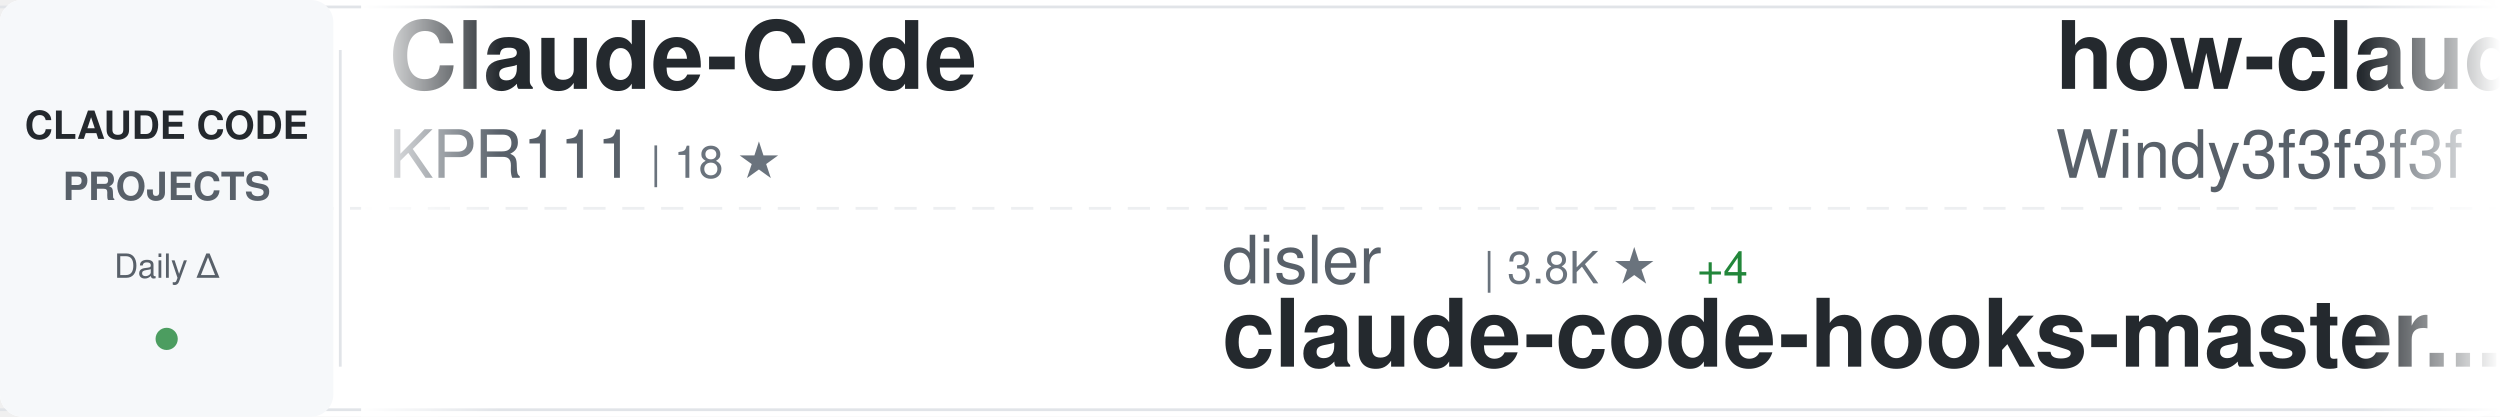
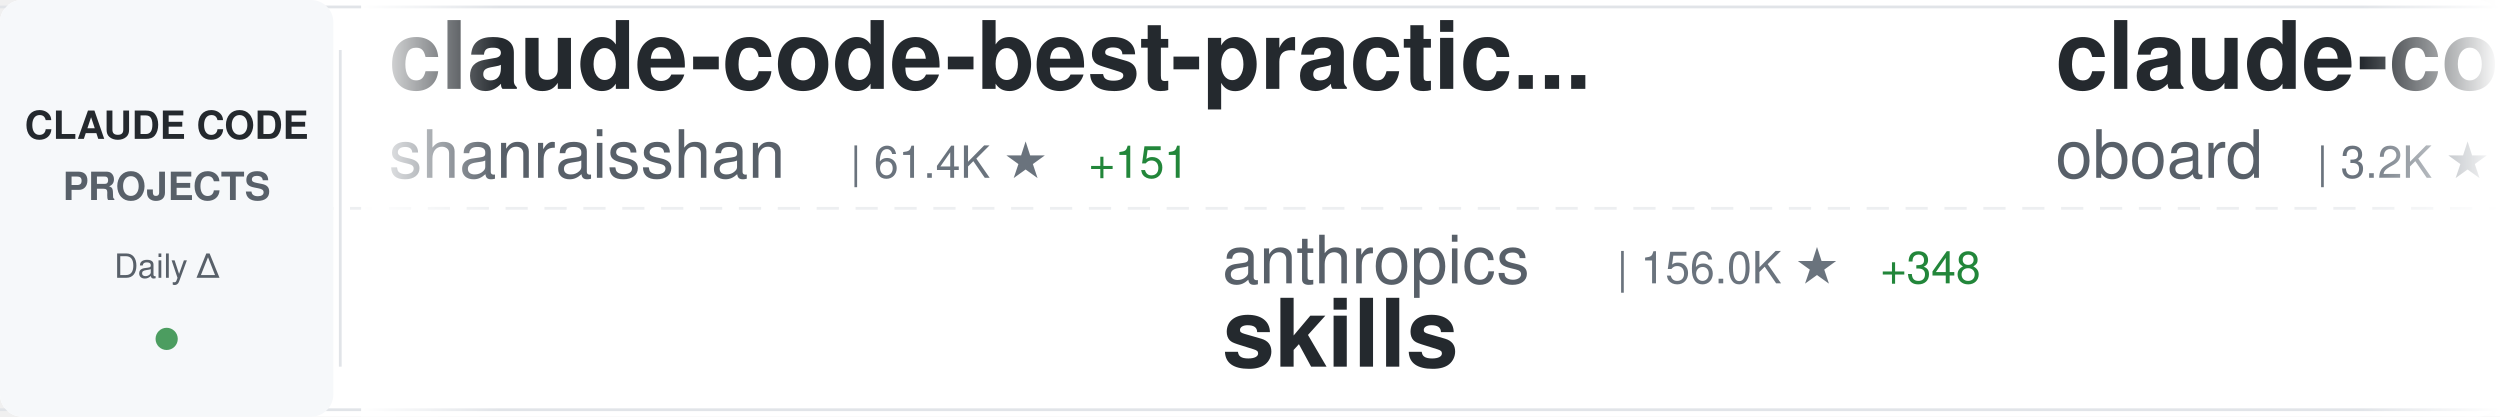
<svg xmlns="http://www.w3.org/2000/svg" width="900" height="150">
  <defs>
    <linearGradient id="awesomeLeftFade" x1="0%" y1="0%" x2="100%" y2="0%">
      <stop offset="0%" style="stop-color:#ffffff;stop-opacity:1" />
      <stop offset="100%" style="stop-color:#ffffff;stop-opacity:0" />
    </linearGradient>
    <linearGradient id="awesomeRightFade" x1="0%" y1="0%" x2="100%" y2="0%">
      <stop offset="0%" style="stop-color:#ffffff;stop-opacity:0" />
      <stop offset="100%" style="stop-color:#ffffff;stop-opacity:1" />
    </linearGradient>
  </defs>
  <rect width="900" height="150" fill="#ffffff" rx="8" />
  <rect x="0" y="2" width="900" height="1" fill="#e1e4e8" />
  <rect x="0" y="147" width="900" height="1" fill="#e1e4e8" />
  <line x1="0" y1="75" x2="900" y2="75" stroke="#e1e4e8" stroke-width="1" stroke-dasharray="8 6" opacity="0.6" />
  <rect x="0" y="0" width="120" height="150" fill="#f6f8fa" rx="8" />
  <text x="60" y="50" font-family="-apple-system, BlinkMacSystemFont, 'Segoe UI', Helvetica, Arial, sans-serif" font-size="14" font-weight="600" fill="#24292e" text-anchor="middle">CLAUDE CODE</text>
  <text x="60" y="72" font-family="-apple-system, BlinkMacSystemFont, 'Segoe UI', Helvetica, Arial, sans-serif" font-size="14" font-weight="600" fill="#586069" text-anchor="middle">PROJECTS</text>
  <text x="60" y="100" font-family="-apple-system, BlinkMacSystemFont, 'Segoe UI', Helvetica, Arial, sans-serif" font-size="12" font-weight="500" fill="#586069" text-anchor="middle">Daily Δ</text>
  <circle cx="60" cy="122" r="4" fill="#22863a" opacity="0.8" />
  <rect x="122" y="18" width="1" height="114" fill="#e1e4e8" />
  <clipPath id="awesomeTickerClip">
    <rect x="130" y="0" width="770" height="150" />
  </clipPath>
  <g clip-path="url(#awesomeTickerClip)">
    <g id="awesomeTickerItems">
      <animateTransform attributeName="transform" attributeType="XML" type="translate" from="0 0" to="-3000 0" dur="54s" repeatCount="indefinite" />
      <g transform="translate(0, 0)">
-         <text x="140" y="32" font-family="-apple-system, BlinkMacSystemFont, 'Segoe UI', Helvetica, Arial, sans-serif" font-size="34" font-weight="600" fill="#24292e">Claude-Code</text>
-         <text x="140" y="64" font-family="-apple-system, BlinkMacSystemFont, 'Segoe UI', Helvetica, Arial, sans-serif" font-size="24" font-weight="400" fill="#586069">KPR111</text>
-         <text x="234" y="64" font-family="-apple-system, BlinkMacSystemFont, 'Segoe UI', Helvetica, Arial, sans-serif" font-size="16" font-weight="500" fill="#6a737d">| 18 ★</text>
+         <text x="140" y="32" font-family="-apple-system, BlinkMacSystemFont, 'Segoe UI', Helvetica, Arial, sans-serif" font-size="34" font-weight="600" fill="#24292e">claude-code-best-practic...</text>
+         <text x="140" y="64" font-family="-apple-system, BlinkMacSystemFont, 'Segoe UI', Helvetica, Arial, sans-serif" font-size="24" font-weight="400" fill="#586069">shanraisshan</text>
+         <text x="306" y="64" font-family="-apple-system, BlinkMacSystemFont, 'Segoe UI', Helvetica, Arial, sans-serif" font-size="16" font-weight="500" fill="#6a737d">| 61.4K ★</text>
+         <text x="392" y="64" font-family="-apple-system, BlinkMacSystemFont, 'Segoe UI', Helvetica, Arial, sans-serif" font-size="16" font-weight="500" fill="#22863a"> +151</text>
      </g>
      <g transform="translate(300, 0)">
-         <text x="140" y="102" font-family="-apple-system, BlinkMacSystemFont, 'Segoe UI', Helvetica, Arial, sans-serif" font-size="24" font-weight="400" fill="#586069">disler</text>
-         <text x="234" y="102" font-family="-apple-system, BlinkMacSystemFont, 'Segoe UI', Helvetica, Arial, sans-serif" font-size="16" font-weight="500" fill="#6a737d">| 3.8K ★</text>
-         <text x="311" y="102" font-family="-apple-system, BlinkMacSystemFont, 'Segoe UI', Helvetica, Arial, sans-serif" font-size="16" font-weight="500" fill="#22863a"> +4</text>
-         <text x="140" y="132" font-family="-apple-system, BlinkMacSystemFont, 'Segoe UI', Helvetica, Arial, sans-serif" font-size="34" font-weight="600" fill="#24292e">claude-code-hooks-master...</text>
+         <text x="140" y="102" font-family="-apple-system, BlinkMacSystemFont, 'Segoe UI', Helvetica, Arial, sans-serif" font-size="24" font-weight="400" fill="#586069">anthropics</text>
+         <text x="282" y="102" font-family="-apple-system, BlinkMacSystemFont, 'Segoe UI', Helvetica, Arial, sans-serif" font-size="16" font-weight="500" fill="#6a737d">| 156.0K ★</text>
+         <text x="377" y="102" font-family="-apple-system, BlinkMacSystemFont, 'Segoe UI', Helvetica, Arial, sans-serif" font-size="16" font-weight="500" fill="#22863a"> +348</text>
+         <text x="140" y="132" font-family="-apple-system, BlinkMacSystemFont, 'Segoe UI', Helvetica, Arial, sans-serif" font-size="34" font-weight="600" fill="#24292e">skills</text>
      </g>
      <g transform="translate(600, 0)">
-         <text x="140" y="32" font-family="-apple-system, BlinkMacSystemFont, 'Segoe UI', Helvetica, Arial, sans-serif" font-size="34" font-weight="600" fill="#24292e">how-claude-code-works</text>
-         <text x="140" y="64" font-family="-apple-system, BlinkMacSystemFont, 'Segoe UI', Helvetica, Arial, sans-serif" font-size="24" font-weight="400" fill="#586069">Windy3f3f3f3f</text>
-         <text x="318" y="64" font-family="-apple-system, BlinkMacSystemFont, 'Segoe UI', Helvetica, Arial, sans-serif" font-size="16" font-weight="500" fill="#6a737d">| 2.7K ★</text>
-         <text x="395" y="64" font-family="-apple-system, BlinkMacSystemFont, 'Segoe UI', Helvetica, Arial, sans-serif" font-size="16" font-weight="500" fill="#22863a"> +7</text>
+         <text x="140" y="32" font-family="-apple-system, BlinkMacSystemFont, 'Segoe UI', Helvetica, Arial, sans-serif" font-size="34" font-weight="600" fill="#24292e">claude-code-rev</text>
+         <text x="140" y="64" font-family="-apple-system, BlinkMacSystemFont, 'Segoe UI', Helvetica, Arial, sans-serif" font-size="24" font-weight="400" fill="#586069">oboard</text>
+         <text x="234" y="64" font-family="-apple-system, BlinkMacSystemFont, 'Segoe UI', Helvetica, Arial, sans-serif" font-size="16" font-weight="500" fill="#6a737d">| 3.2K ★</text>
      </g>
      <g transform="translate(900, 0)">
-         <text x="140" y="102" font-family="-apple-system, BlinkMacSystemFont, 'Segoe UI', Helvetica, Arial, sans-serif" font-size="24" font-weight="400" fill="#586069">alejandrobalderas</text>
-         <text x="366" y="102" font-family="-apple-system, BlinkMacSystemFont, 'Segoe UI', Helvetica, Arial, sans-serif" font-size="16" font-weight="500" fill="#6a737d">| 2.3K ★</text>
-         <text x="443" y="102" font-family="-apple-system, BlinkMacSystemFont, 'Segoe UI', Helvetica, Arial, sans-serif" font-size="16" font-weight="500" fill="#22863a"> +4</text>
-         <text x="140" y="132" font-family="-apple-system, BlinkMacSystemFont, 'Segoe UI', Helvetica, Arial, sans-serif" font-size="34" font-weight="600" fill="#24292e">claude-code-from-source</text>
+         <text x="140" y="102" font-family="-apple-system, BlinkMacSystemFont, 'Segoe UI', Helvetica, Arial, sans-serif" font-size="24" font-weight="400" fill="#586069">lintsinghua</text>
+         <text x="294" y="102" font-family="-apple-system, BlinkMacSystemFont, 'Segoe UI', Helvetica, Arial, sans-serif" font-size="16" font-weight="500" fill="#6a737d">| 3.8K ★</text>
+         <text x="371" y="102" font-family="-apple-system, BlinkMacSystemFont, 'Segoe UI', Helvetica, Arial, sans-serif" font-size="16" font-weight="500" fill="#22863a"> +7</text>
+         <text x="140" y="132" font-family="-apple-system, BlinkMacSystemFont, 'Segoe UI', Helvetica, Arial, sans-serif" font-size="34" font-weight="600" fill="#24292e">claude-code-book</text>
      </g>
      <g transform="translate(1200, 0)">
-         <text x="140" y="32" font-family="-apple-system, BlinkMacSystemFont, 'Segoe UI', Helvetica, Arial, sans-serif" font-size="34" font-weight="600" fill="#24292e">free-claude-code</text>
-         <text x="140" y="64" font-family="-apple-system, BlinkMacSystemFont, 'Segoe UI', Helvetica, Arial, sans-serif" font-size="24" font-weight="400" fill="#586069">Alishahryar1</text>
-         <text x="306" y="64" font-family="-apple-system, BlinkMacSystemFont, 'Segoe UI', Helvetica, Arial, sans-serif" font-size="16" font-weight="500" fill="#6a737d">| 37.3K ★</text>
-         <text x="392" y="64" font-family="-apple-system, BlinkMacSystemFont, 'Segoe UI', Helvetica, Arial, sans-serif" font-size="16" font-weight="500" fill="#22863a"> +152</text>
+         <text x="140" y="32" font-family="-apple-system, BlinkMacSystemFont, 'Segoe UI', Helvetica, Arial, sans-serif" font-size="34" font-weight="600" fill="#24292e">Dive-into-Claude-Code</text>
+         <text x="140" y="64" font-family="-apple-system, BlinkMacSystemFont, 'Segoe UI', Helvetica, Arial, sans-serif" font-size="24" font-weight="400" fill="#586069">VILA-Lab</text>
+         <text x="258" y="64" font-family="-apple-system, BlinkMacSystemFont, 'Segoe UI', Helvetica, Arial, sans-serif" font-size="16" font-weight="500" fill="#6a737d">| 1.8K ★</text>
+         <text x="335" y="64" font-family="-apple-system, BlinkMacSystemFont, 'Segoe UI', Helvetica, Arial, sans-serif" font-size="16" font-weight="500" fill="#22863a"> +6</text>
      </g>
      <g transform="translate(1500, 0)">
-         <text x="140" y="102" font-family="-apple-system, BlinkMacSystemFont, 'Segoe UI', Helvetica, Arial, sans-serif" font-size="24" font-weight="400" fill="#586069">zebbern</text>
-         <text x="246" y="102" font-family="-apple-system, BlinkMacSystemFont, 'Segoe UI', Helvetica, Arial, sans-serif" font-size="16" font-weight="500" fill="#6a737d">| 4.3K ★</text>
-         <text x="323" y="102" font-family="-apple-system, BlinkMacSystemFont, 'Segoe UI', Helvetica, Arial, sans-serif" font-size="16" font-weight="500" fill="#22863a"> +1</text>
-         <text x="140" y="132" font-family="-apple-system, BlinkMacSystemFont, 'Segoe UI', Helvetica, Arial, sans-serif" font-size="34" font-weight="600" fill="#24292e">claude-code-guide</text>
+         <text x="140" y="102" font-family="-apple-system, BlinkMacSystemFont, 'Segoe UI', Helvetica, Arial, sans-serif" font-size="24" font-weight="400" fill="#586069">Piebald-AI</text>
+         <text x="282" y="102" font-family="-apple-system, BlinkMacSystemFont, 'Segoe UI', Helvetica, Arial, sans-serif" font-size="16" font-weight="500" fill="#6a737d">| 11.4K ★</text>
+         <text x="368" y="102" font-family="-apple-system, BlinkMacSystemFont, 'Segoe UI', Helvetica, Arial, sans-serif" font-size="16" font-weight="500" fill="#22863a"> +17</text>
+         <text x="140" y="132" font-family="-apple-system, BlinkMacSystemFont, 'Segoe UI', Helvetica, Arial, sans-serif" font-size="34" font-weight="600" fill="#24292e">claude-code-system-promp...</text>
      </g>
      <g transform="translate(1800, 0)">
-         <text x="140" y="32" font-family="-apple-system, BlinkMacSystemFont, 'Segoe UI', Helvetica, Arial, sans-serif" font-size="34" font-weight="600" fill="#24292e">Auto-claude-code-researc...</text>
-         <text x="140" y="64" font-family="-apple-system, BlinkMacSystemFont, 'Segoe UI', Helvetica, Arial, sans-serif" font-size="24" font-weight="400" fill="#586069">wanshuiyin</text>
-         <text x="282" y="64" font-family="-apple-system, BlinkMacSystemFont, 'Segoe UI', Helvetica, Arial, sans-serif" font-size="16" font-weight="500" fill="#6a737d">| 12.7K ★</text>
-         <text x="368" y="64" font-family="-apple-system, BlinkMacSystemFont, 'Segoe UI', Helvetica, Arial, sans-serif" font-size="16" font-weight="500" fill="#22863a"> +28</text>
+         <text x="140" y="32" font-family="-apple-system, BlinkMacSystemFont, 'Segoe UI', Helvetica, Arial, sans-serif" font-size="34" font-weight="600" fill="#24292e">ClaudeCodeAgents</text>
+         <text x="140" y="64" font-family="-apple-system, BlinkMacSystemFont, 'Segoe UI', Helvetica, Arial, sans-serif" font-size="24" font-weight="400" fill="#586069">darcyegb</text>
+         <text x="258" y="64" font-family="-apple-system, BlinkMacSystemFont, 'Segoe UI', Helvetica, Arial, sans-serif" font-size="16" font-weight="500" fill="#6a737d">| 737 ★</text>
+         <text x="326" y="64" font-family="-apple-system, BlinkMacSystemFont, 'Segoe UI', Helvetica, Arial, sans-serif" font-size="16" font-weight="500" fill="#22863a"> +1</text>
      </g>
      <g transform="translate(2100, 0)">
-         <text x="140" y="102" font-family="-apple-system, BlinkMacSystemFont, 'Segoe UI', Helvetica, Arial, sans-serif" font-size="24" font-weight="400" fill="#586069">VILA-Lab</text>
-         <text x="258" y="102" font-family="-apple-system, BlinkMacSystemFont, 'Segoe UI', Helvetica, Arial, sans-serif" font-size="16" font-weight="500" fill="#6a737d">| 1.8K ★</text>
-         <text x="335" y="102" font-family="-apple-system, BlinkMacSystemFont, 'Segoe UI', Helvetica, Arial, sans-serif" font-size="16" font-weight="500" fill="#22863a"> +4</text>
-         <text x="140" y="132" font-family="-apple-system, BlinkMacSystemFont, 'Segoe UI', Helvetica, Arial, sans-serif" font-size="34" font-weight="600" fill="#24292e">Dive-into-Claude-Code</text>
+         <text x="140" y="102" font-family="-apple-system, BlinkMacSystemFont, 'Segoe UI', Helvetica, Arial, sans-serif" font-size="24" font-weight="400" fill="#586069">edmund-io</text>
+         <text x="270" y="102" font-family="-apple-system, BlinkMacSystemFont, 'Segoe UI', Helvetica, Arial, sans-serif" font-size="16" font-weight="500" fill="#6a737d">| 1.5K ★</text>
+         <text x="140" y="132" font-family="-apple-system, BlinkMacSystemFont, 'Segoe UI', Helvetica, Arial, sans-serif" font-size="34" font-weight="600" fill="#24292e">edmunds-claude-code</text>
      </g>
      <g transform="translate(2400, 0)">
-         <text x="140" y="32" font-family="-apple-system, BlinkMacSystemFont, 'Segoe UI', Helvetica, Arial, sans-serif" font-size="34" font-weight="600" fill="#24292e">Claude-Code-Game-Studios</text>
-         <text x="140" y="64" font-family="-apple-system, BlinkMacSystemFont, 'Segoe UI', Helvetica, Arial, sans-serif" font-size="24" font-weight="400" fill="#586069">Donchitos</text>
-         <text x="270" y="64" font-family="-apple-system, BlinkMacSystemFont, 'Segoe UI', Helvetica, Arial, sans-serif" font-size="16" font-weight="500" fill="#6a737d">| 22.4K ★</text>
-         <text x="356" y="64" font-family="-apple-system, BlinkMacSystemFont, 'Segoe UI', Helvetica, Arial, sans-serif" font-size="16" font-weight="500" fill="#22863a"> +39</text>
+         <text x="140" y="32" font-family="-apple-system, BlinkMacSystemFont, 'Segoe UI', Helvetica, Arial, sans-serif" font-size="34" font-weight="600" fill="#24292e">claude-code-workflows</text>
+         <text x="140" y="64" font-family="-apple-system, BlinkMacSystemFont, 'Segoe UI', Helvetica, Arial, sans-serif" font-size="24" font-weight="400" fill="#586069">OneRedOak</text>
+         <text x="270" y="64" font-family="-apple-system, BlinkMacSystemFont, 'Segoe UI', Helvetica, Arial, sans-serif" font-size="16" font-weight="500" fill="#6a737d">| 3.8K ★</text>
+         <text x="347" y="64" font-family="-apple-system, BlinkMacSystemFont, 'Segoe UI', Helvetica, Arial, sans-serif" font-size="16" font-weight="500" fill="#22863a"> +2</text>
      </g>
      <g transform="translate(2700, 0)">
-         <text x="140" y="102" font-family="-apple-system, BlinkMacSystemFont, 'Segoe UI', Helvetica, Arial, sans-serif" font-size="24" font-weight="400" fill="#586069">kodu-ai</text>
-         <text x="246" y="102" font-family="-apple-system, BlinkMacSystemFont, 'Segoe UI', Helvetica, Arial, sans-serif" font-size="16" font-weight="500" fill="#6a737d">| 5.3K ★</text>
-         <text x="140" y="132" font-family="-apple-system, BlinkMacSystemFont, 'Segoe UI', Helvetica, Arial, sans-serif" font-size="34" font-weight="600" fill="#24292e">claude-coder</text>
+         <text x="140" y="102" font-family="-apple-system, BlinkMacSystemFont, 'Segoe UI', Helvetica, Arial, sans-serif" font-size="24" font-weight="400" fill="#586069">zstmfhy</text>
+         <text x="246" y="102" font-family="-apple-system, BlinkMacSystemFont, 'Segoe UI', Helvetica, Arial, sans-serif" font-size="16" font-weight="500" fill="#6a737d">| 190 ★</text>
+         <text x="140" y="132" font-family="-apple-system, BlinkMacSystemFont, 'Segoe UI', Helvetica, Arial, sans-serif" font-size="34" font-weight="600" fill="#24292e">Claude-code</text>
      </g>
      <g transform="translate(3000, 0)">
-         <text x="140" y="32" font-family="-apple-system, BlinkMacSystemFont, 'Segoe UI', Helvetica, Arial, sans-serif" font-size="34" font-weight="600" fill="#24292e">Claude-Code</text>
-         <text x="140" y="64" font-family="-apple-system, BlinkMacSystemFont, 'Segoe UI', Helvetica, Arial, sans-serif" font-size="24" font-weight="400" fill="#586069">KPR111</text>
-         <text x="234" y="64" font-family="-apple-system, BlinkMacSystemFont, 'Segoe UI', Helvetica, Arial, sans-serif" font-size="16" font-weight="500" fill="#6a737d">| 18 ★</text>
+         <text x="140" y="32" font-family="-apple-system, BlinkMacSystemFont, 'Segoe UI', Helvetica, Arial, sans-serif" font-size="34" font-weight="600" fill="#24292e">claude-code-best-practic...</text>
+         <text x="140" y="64" font-family="-apple-system, BlinkMacSystemFont, 'Segoe UI', Helvetica, Arial, sans-serif" font-size="24" font-weight="400" fill="#586069">shanraisshan</text>
+         <text x="306" y="64" font-family="-apple-system, BlinkMacSystemFont, 'Segoe UI', Helvetica, Arial, sans-serif" font-size="16" font-weight="500" fill="#6a737d">| 61.4K ★</text>
+         <text x="392" y="64" font-family="-apple-system, BlinkMacSystemFont, 'Segoe UI', Helvetica, Arial, sans-serif" font-size="16" font-weight="500" fill="#22863a"> +151</text>
      </g>
      <g transform="translate(3300, 0)">
-         <text x="140" y="102" font-family="-apple-system, BlinkMacSystemFont, 'Segoe UI', Helvetica, Arial, sans-serif" font-size="24" font-weight="400" fill="#586069">disler</text>
-         <text x="234" y="102" font-family="-apple-system, BlinkMacSystemFont, 'Segoe UI', Helvetica, Arial, sans-serif" font-size="16" font-weight="500" fill="#6a737d">| 3.8K ★</text>
-         <text x="311" y="102" font-family="-apple-system, BlinkMacSystemFont, 'Segoe UI', Helvetica, Arial, sans-serif" font-size="16" font-weight="500" fill="#22863a"> +4</text>
-         <text x="140" y="132" font-family="-apple-system, BlinkMacSystemFont, 'Segoe UI', Helvetica, Arial, sans-serif" font-size="34" font-weight="600" fill="#24292e">claude-code-hooks-master...</text>
+         <text x="140" y="102" font-family="-apple-system, BlinkMacSystemFont, 'Segoe UI', Helvetica, Arial, sans-serif" font-size="24" font-weight="400" fill="#586069">anthropics</text>
+         <text x="282" y="102" font-family="-apple-system, BlinkMacSystemFont, 'Segoe UI', Helvetica, Arial, sans-serif" font-size="16" font-weight="500" fill="#6a737d">| 156.0K ★</text>
+         <text x="377" y="102" font-family="-apple-system, BlinkMacSystemFont, 'Segoe UI', Helvetica, Arial, sans-serif" font-size="16" font-weight="500" fill="#22863a"> +348</text>
+         <text x="140" y="132" font-family="-apple-system, BlinkMacSystemFont, 'Segoe UI', Helvetica, Arial, sans-serif" font-size="34" font-weight="600" fill="#24292e">skills</text>
      </g>
      <g transform="translate(3600, 0)">
-         <text x="140" y="32" font-family="-apple-system, BlinkMacSystemFont, 'Segoe UI', Helvetica, Arial, sans-serif" font-size="34" font-weight="600" fill="#24292e">how-claude-code-works</text>
-         <text x="140" y="64" font-family="-apple-system, BlinkMacSystemFont, 'Segoe UI', Helvetica, Arial, sans-serif" font-size="24" font-weight="400" fill="#586069">Windy3f3f3f3f</text>
-         <text x="318" y="64" font-family="-apple-system, BlinkMacSystemFont, 'Segoe UI', Helvetica, Arial, sans-serif" font-size="16" font-weight="500" fill="#6a737d">| 2.7K ★</text>
-         <text x="395" y="64" font-family="-apple-system, BlinkMacSystemFont, 'Segoe UI', Helvetica, Arial, sans-serif" font-size="16" font-weight="500" fill="#22863a"> +7</text>
+         <text x="140" y="32" font-family="-apple-system, BlinkMacSystemFont, 'Segoe UI', Helvetica, Arial, sans-serif" font-size="34" font-weight="600" fill="#24292e">claude-code-rev</text>
+         <text x="140" y="64" font-family="-apple-system, BlinkMacSystemFont, 'Segoe UI', Helvetica, Arial, sans-serif" font-size="24" font-weight="400" fill="#586069">oboard</text>
+         <text x="234" y="64" font-family="-apple-system, BlinkMacSystemFont, 'Segoe UI', Helvetica, Arial, sans-serif" font-size="16" font-weight="500" fill="#6a737d">| 3.2K ★</text>
      </g>
      <g transform="translate(3900, 0)">
-         <text x="140" y="102" font-family="-apple-system, BlinkMacSystemFont, 'Segoe UI', Helvetica, Arial, sans-serif" font-size="24" font-weight="400" fill="#586069">alejandrobalderas</text>
-         <text x="366" y="102" font-family="-apple-system, BlinkMacSystemFont, 'Segoe UI', Helvetica, Arial, sans-serif" font-size="16" font-weight="500" fill="#6a737d">| 2.3K ★</text>
-         <text x="443" y="102" font-family="-apple-system, BlinkMacSystemFont, 'Segoe UI', Helvetica, Arial, sans-serif" font-size="16" font-weight="500" fill="#22863a"> +4</text>
-         <text x="140" y="132" font-family="-apple-system, BlinkMacSystemFont, 'Segoe UI', Helvetica, Arial, sans-serif" font-size="34" font-weight="600" fill="#24292e">claude-code-from-source</text>
+         <text x="140" y="102" font-family="-apple-system, BlinkMacSystemFont, 'Segoe UI', Helvetica, Arial, sans-serif" font-size="24" font-weight="400" fill="#586069">lintsinghua</text>
+         <text x="294" y="102" font-family="-apple-system, BlinkMacSystemFont, 'Segoe UI', Helvetica, Arial, sans-serif" font-size="16" font-weight="500" fill="#6a737d">| 3.8K ★</text>
+         <text x="371" y="102" font-family="-apple-system, BlinkMacSystemFont, 'Segoe UI', Helvetica, Arial, sans-serif" font-size="16" font-weight="500" fill="#22863a"> +7</text>
+         <text x="140" y="132" font-family="-apple-system, BlinkMacSystemFont, 'Segoe UI', Helvetica, Arial, sans-serif" font-size="34" font-weight="600" fill="#24292e">claude-code-book</text>
      </g>
    </g>
  </g>
  <rect x="130" y="0" width="50" height="150" fill="url(#awesomeLeftFade)" />
  <rect x="850" y="0" width="50" height="150" fill="url(#awesomeRightFade)" />
</svg>
